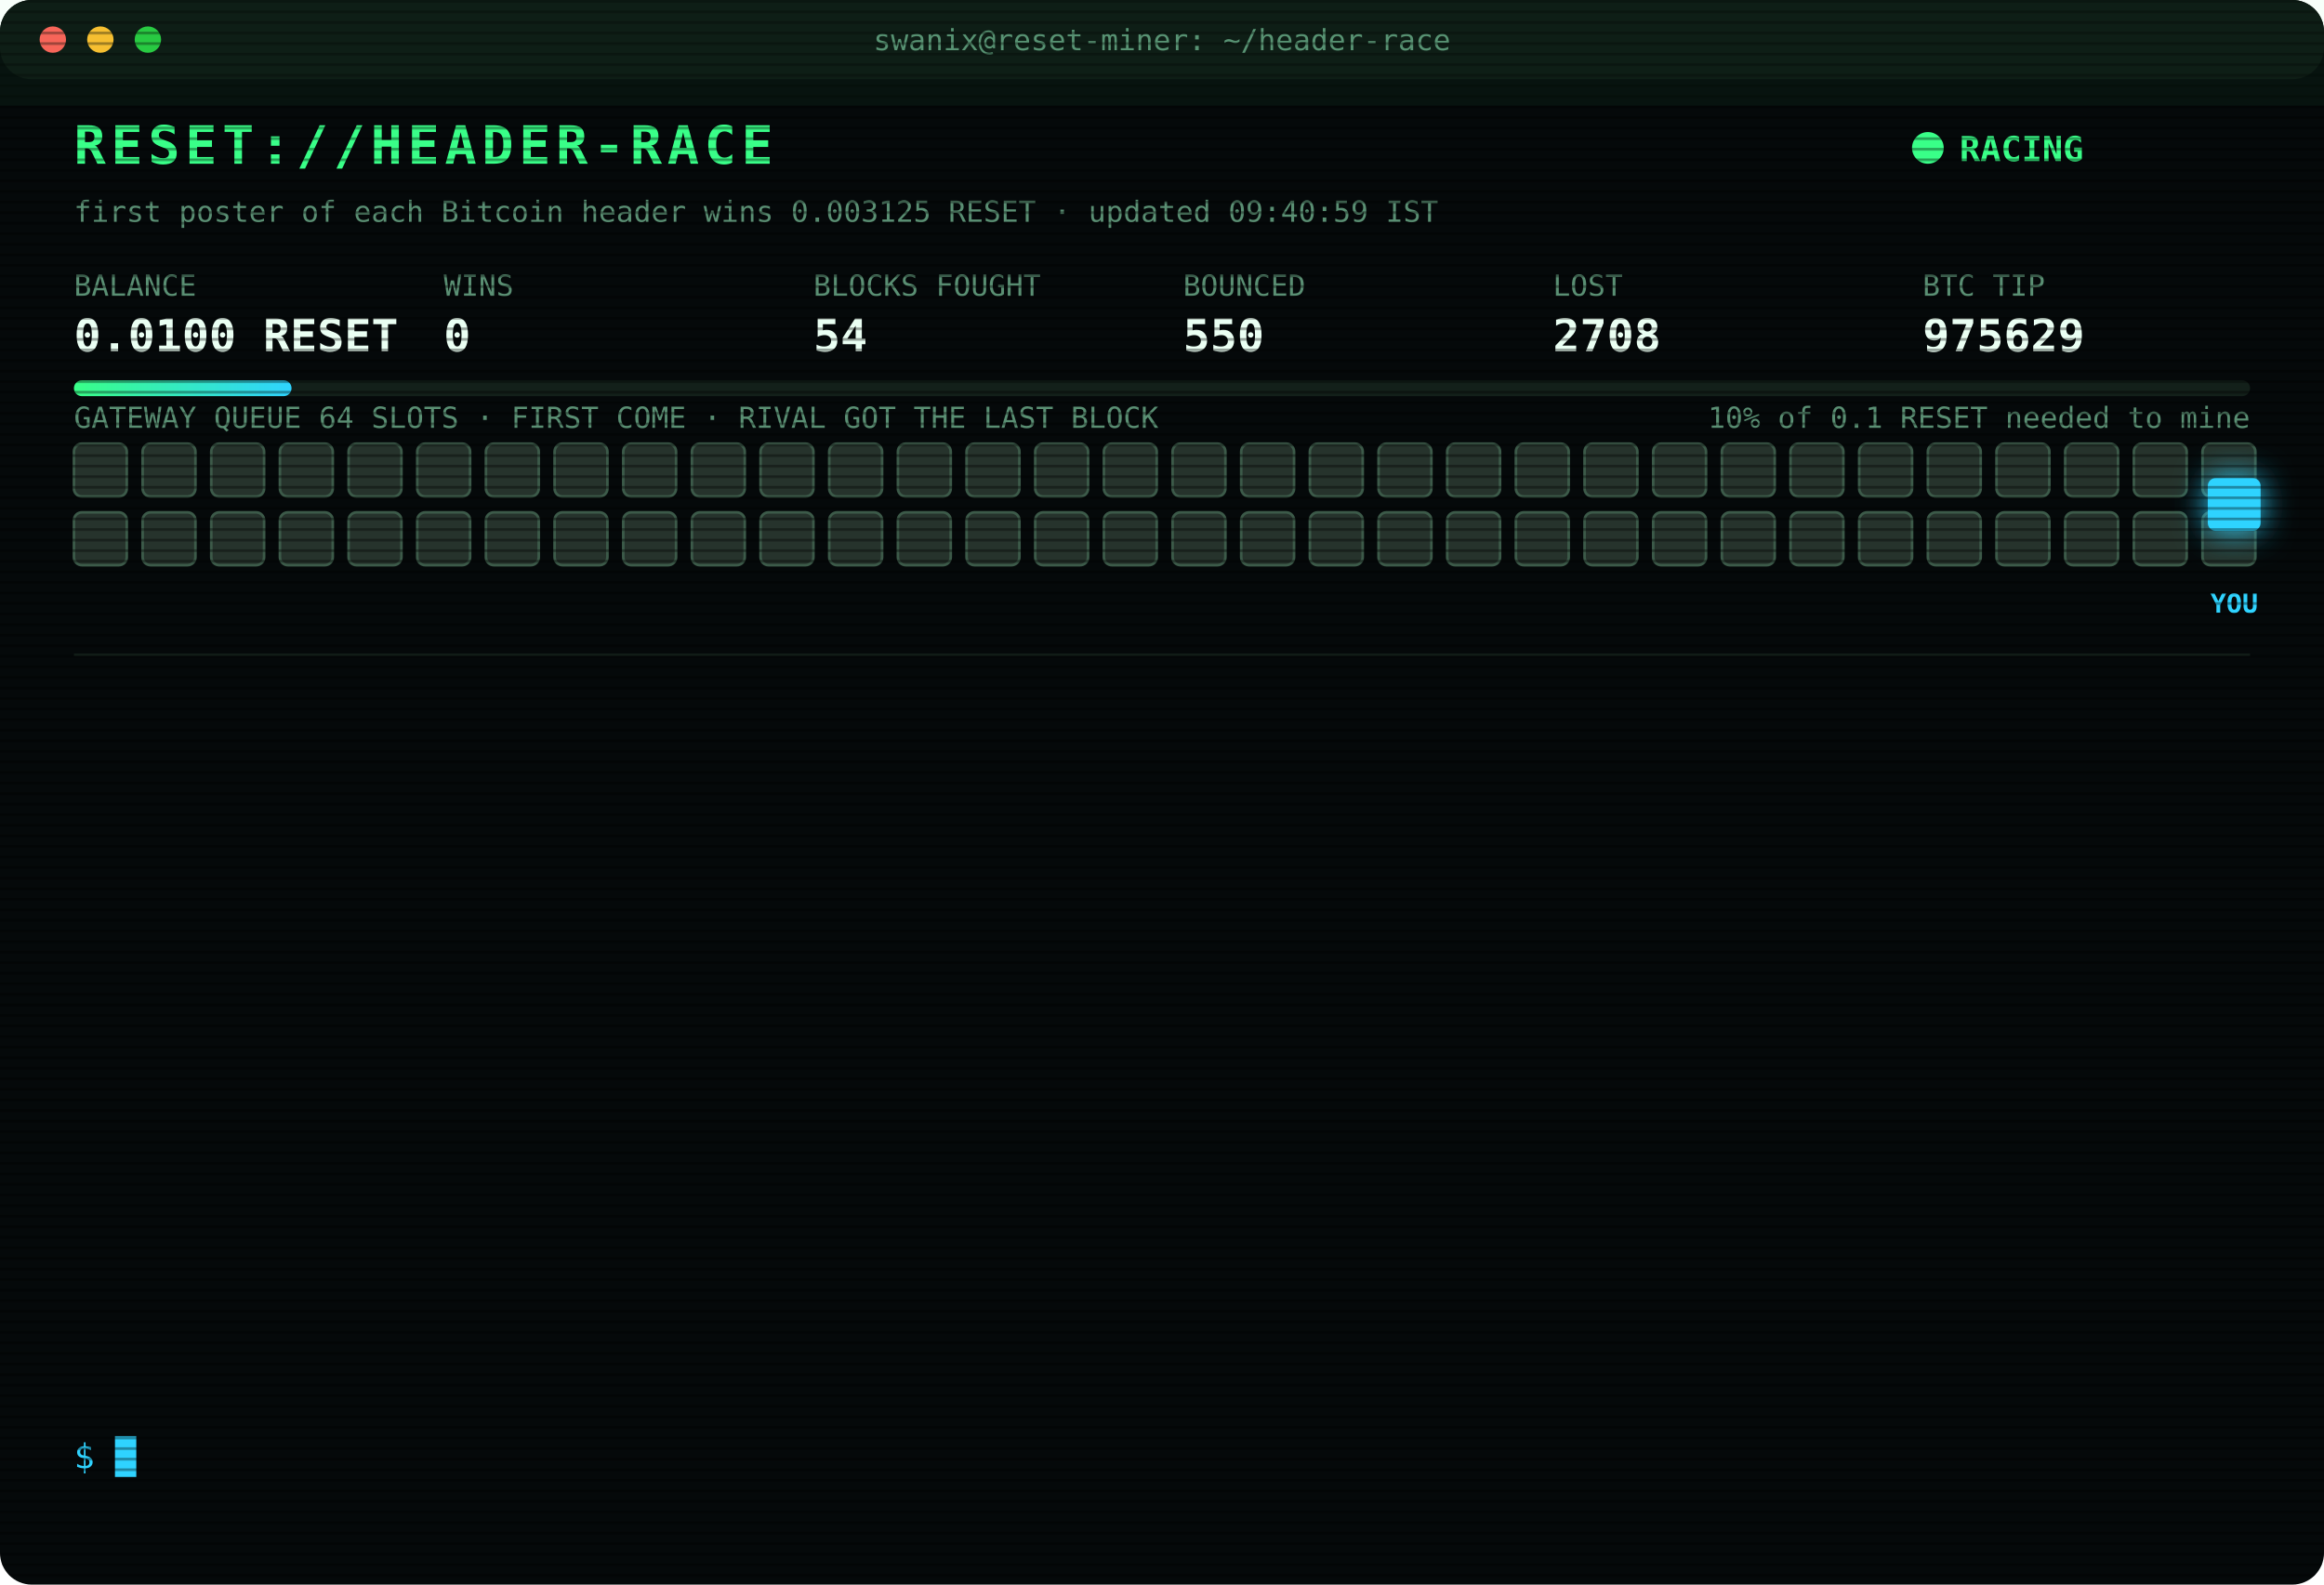
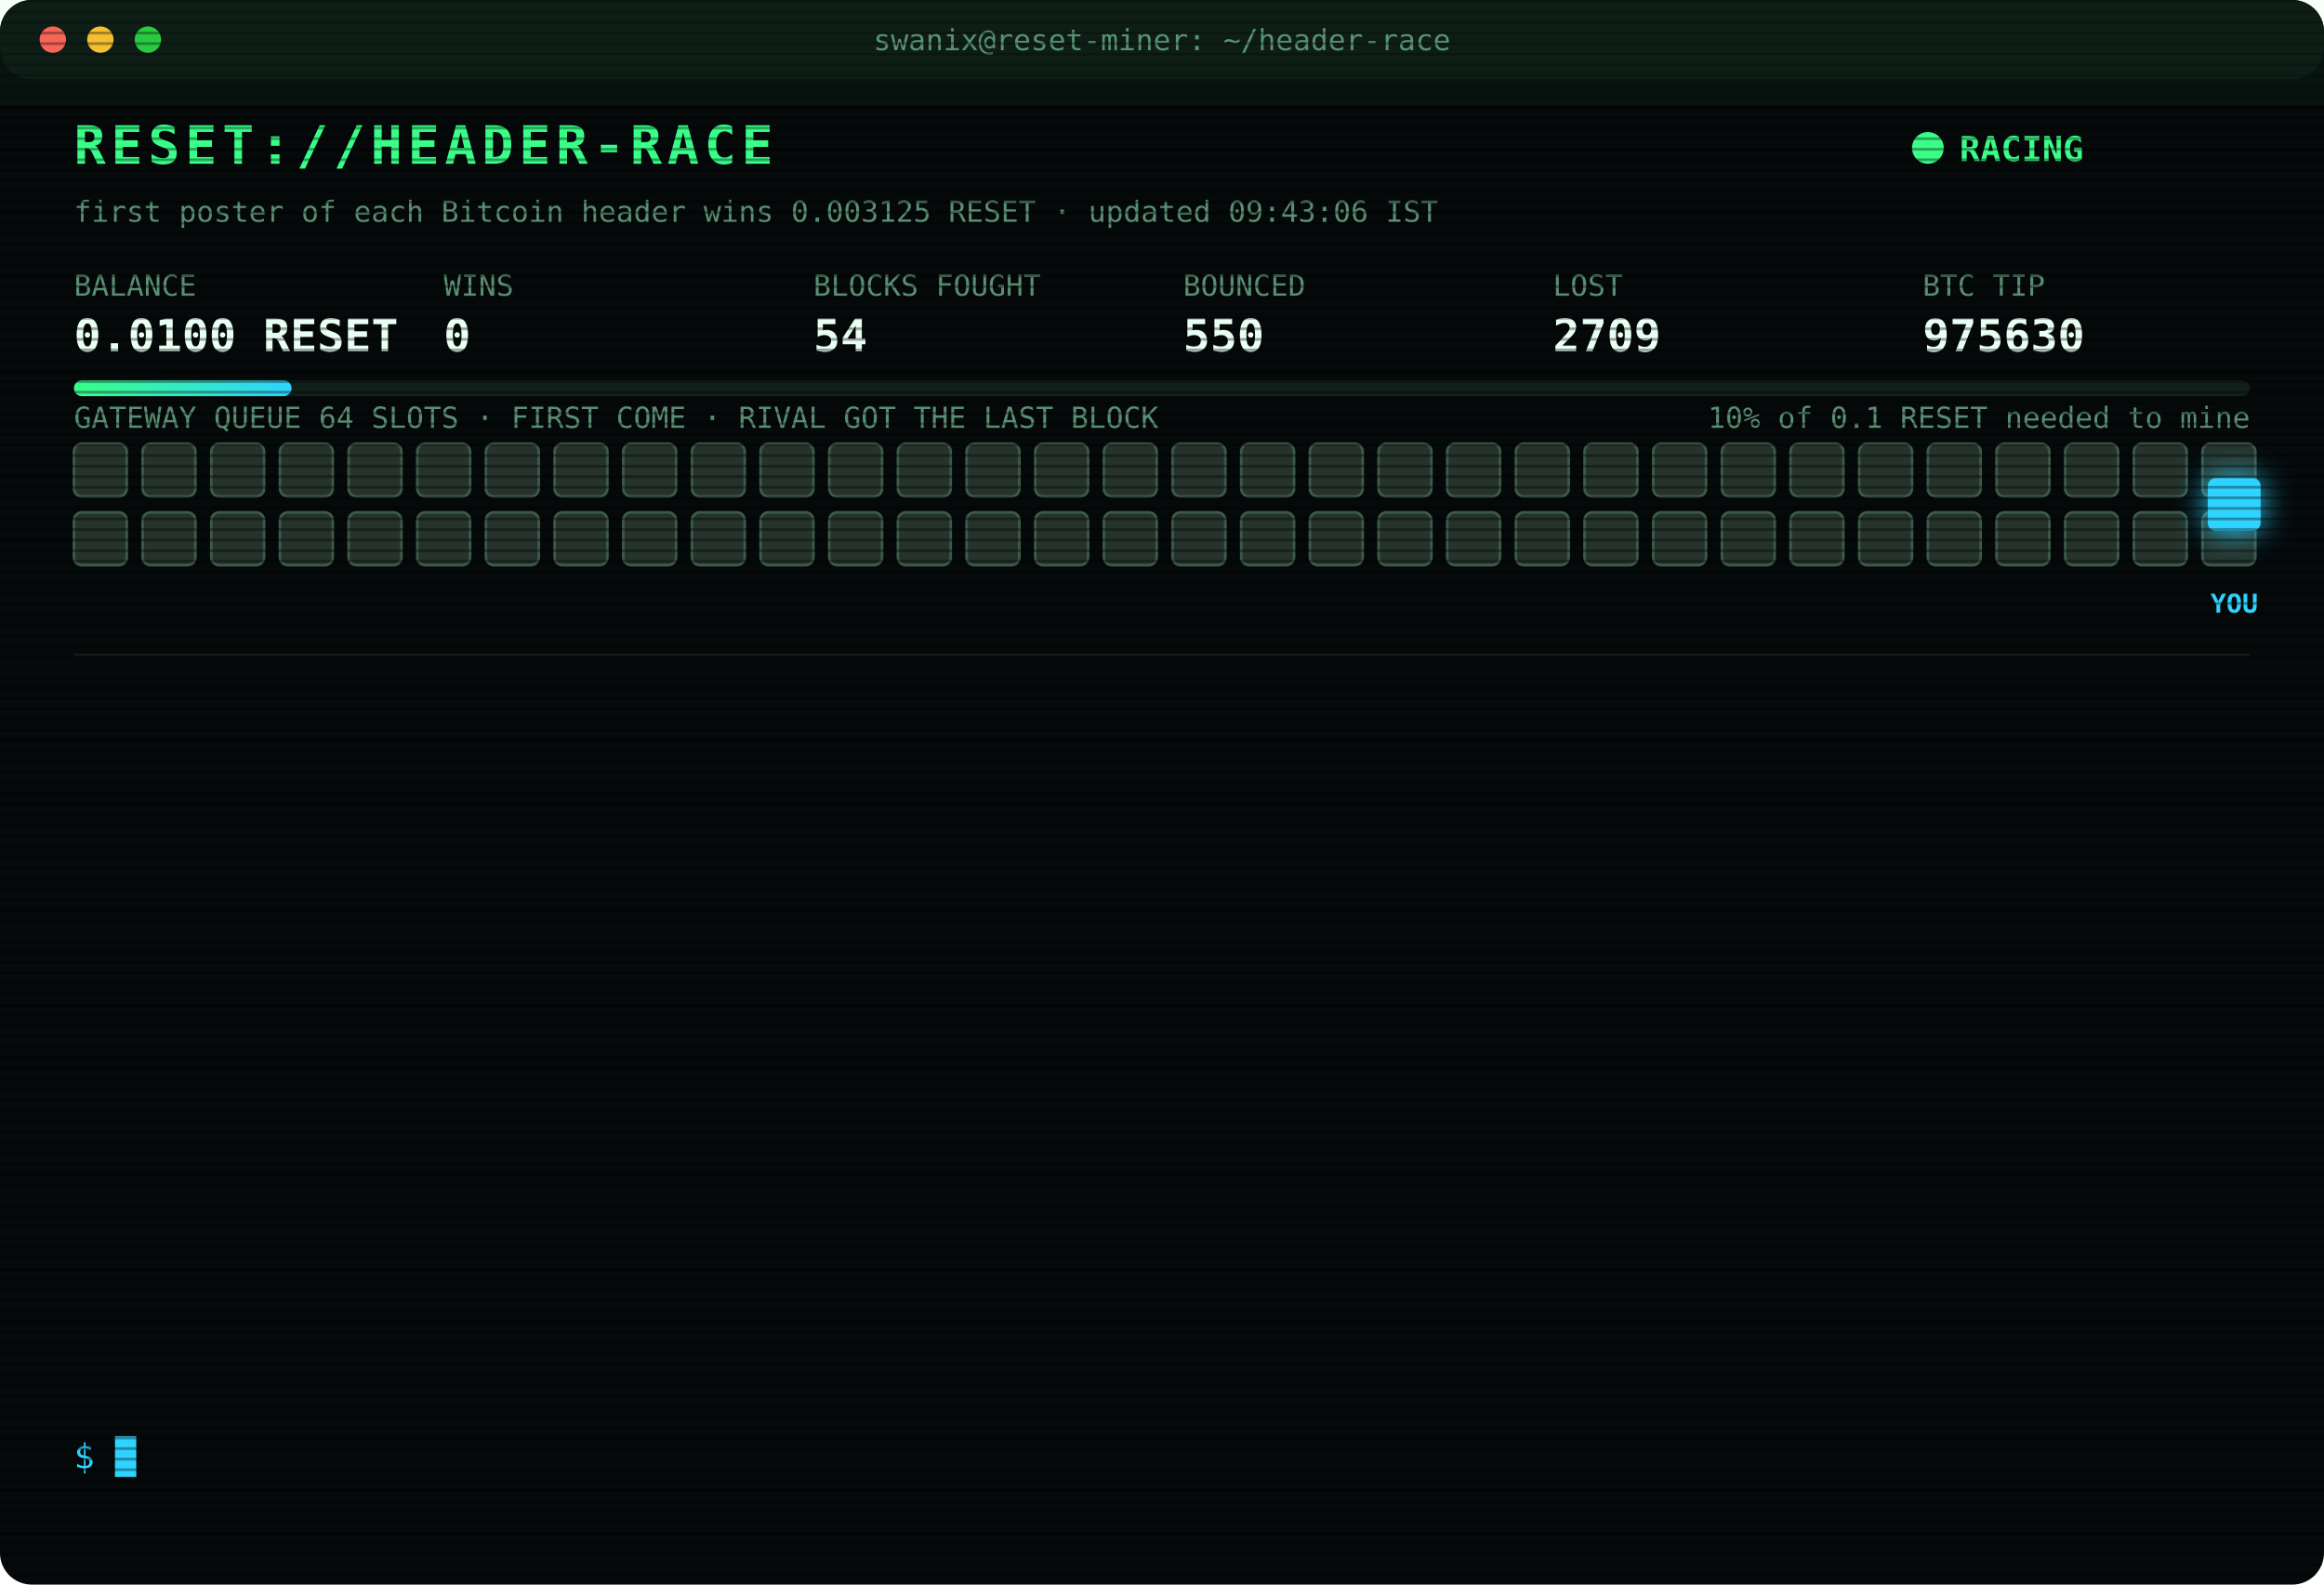
<svg xmlns="http://www.w3.org/2000/svg" width="880" height="600" viewBox="0 0 880 600" font-family="ui-monospace,SFMono-Regular,Menlo,Consolas,monospace">
  <style>
text{font-size:13px;fill:#7CFFB2}
.title{font-size:20px;font-weight:700;fill:#39FF88;letter-spacing:2px;animation:glitch 3s infinite steps(1)}
.sub{fill:#2fd3ff}.k{fill:#5a8f73;font-size:11px}.v{font-size:17px;font-weight:700;fill:#eafff3}
.ts{fill:#3f6b56}.boot{fill:#2fd3ff}.dim{fill:#5a8f73}.bad{fill:#ff4d6d}.warn{fill:#ffd23f}.mag{fill:#ff5cf0}.win{fill:#39FF88;font-weight:700}
.tag{font-size:10px;fill:#2fd3ff;font-weight:700}
.rival{fill:#26332c;stroke:#3c5a49;animation:jam 1.2s infinite alternate}
.idle{fill:#141c18;stroke:#22302a;animation:breathe 4s infinite}
.me{fill:#2fd3ff;filter:drop-shadow(0 0 6px #2fd3ff)}
.hover{animation:nudge 1.1s infinite ease-in-out}.bounce{animation:kick 1.4s infinite}
.ln{opacity:0;animation:in .4s forwards}
.cur{animation:blink 1s infinite steps(1)}
.scan{animation:scan 6s infinite linear}
.led{animation:blink 1.4s infinite}
@keyframes in{from{opacity:0;transform:translateX(-6px)}to{opacity:1;transform:none}}
@keyframes blink{50%{opacity:0}}
@keyframes jam{to{fill:#33463b}}
@keyframes breathe{50%{opacity:.4}}
@keyframes nudge{50%{transform:translateX(-10px)}}
@keyframes kick{0%,100%{transform:none}30%{transform:translateX(-14px)}55%{transform:translateX(10px) translateY(-6px)}}
@keyframes glitch{0%,92%{transform:none}93%{transform:translateX(2px);fill:#ff4d6d}95%{transform:translateX(-2px);fill:#2fd3ff}97%{transform:none}}
@keyframes scan{from{transform:translateY(-40px)}to{transform:translateY(600px)}}
</style>
  <defs>
    <pattern id="sl" width="4" height="4" patternUnits="userSpaceOnUse">
      <rect width="4" height="1" fill="#000" opacity=".35" />
    </pattern>
    <linearGradient id="bar">
      <stop offset="0" stop-color="#39FF88" />
      <stop offset="1" stop-color="#2fd3ff" />
    </linearGradient>
  </defs>
  <rect width="880" height="600" rx="12" fill="#05090a" />
  <rect width="880" height="30" rx="12" fill="#0d1512" />
  <circle cx="20" cy="15" r="5" fill="#ff5f57" />
  <circle cx="38" cy="15" r="5" fill="#febc2e" />
  <circle cx="56" cy="15" r="5" fill="#28c840" />
  <text x="440" y="19" text-anchor="middle" class="k">swanix@reset-miner: ~/header-race</text>
  <text x="28" y="62" class="title">RESET://HEADER-RACE</text>
  <circle class="led" cx="730" cy="56" r="6" fill="#39FF88" />
  <text x="742" y="61" class="win">RACING</text>
-   <text x="28" y="84" class="k">first poster of each Bitcoin header wins 0.003125 RESET · updated 09:40:59 IST</text>
+   <text x="28" y="84" class="k">first poster of each Bitcoin header wins 0.003125 RESET · updated 09:43:06 IST</text>
  <text x="28" y="112" class="k">BALANCE</text>
  <text x="28" y="133" class="v">0.0100 RESET</text>
  <text x="168" y="112" class="k">WINS</text>
  <text x="168" y="133" class="v">0</text>
  <text x="308" y="112" class="k">BLOCKS FOUGHT</text>
  <text x="308" y="133" class="v">54</text>
  <text x="448" y="112" class="k">BOUNCED</text>
  <text x="448" y="133" class="v">550</text>
  <text x="588" y="112" class="k">LOST</text>
-   <text x="588" y="133" class="v">2708</text>
+   <text x="588" y="133" class="v">2709</text>
  <text x="728" y="112" class="k">BTC TIP</text>
-   <text x="728" y="133" class="v">975629</text>
+   <text x="728" y="133" class="v">975630</text>
  <rect x="28" y="144" width="824" height="6" rx="3" fill="#13201a" />
  <rect x="28" y="144" width="82.4" height="6" rx="3" fill="url(#bar)" />
  <text x="852" y="162" text-anchor="end" class="k">10% of 0.1 RESET needed to mine</text>
  <text x="28" y="162" class="k">GATEWAY QUEUE 64 SLOTS · FIRST COME · RIVAL GOT THE LAST BLOCK</text>
  <rect class="rival" x="28" y="168" width="20" height="20" rx="3" style="animation-delay:0.00s" />
  <rect class="rival" x="54" y="168" width="20" height="20" rx="3" style="animation-delay:0.05s" />
  <rect class="rival" x="80" y="168" width="20" height="20" rx="3" style="animation-delay:0.10s" />
  <rect class="rival" x="106" y="168" width="20" height="20" rx="3" style="animation-delay:0.15s" />
  <rect class="rival" x="132" y="168" width="20" height="20" rx="3" style="animation-delay:0.20s" />
  <rect class="rival" x="158" y="168" width="20" height="20" rx="3" style="animation-delay:0.25s" />
  <rect class="rival" x="184" y="168" width="20" height="20" rx="3" style="animation-delay:0.30s" />
  <rect class="rival" x="210" y="168" width="20" height="20" rx="3" style="animation-delay:0.35s" />
  <rect class="rival" x="236" y="168" width="20" height="20" rx="3" style="animation-delay:0.40s" />
  <rect class="rival" x="262" y="168" width="20" height="20" rx="3" style="animation-delay:0.45s" />
  <rect class="rival" x="288" y="168" width="20" height="20" rx="3" style="animation-delay:0.50s" />
  <rect class="rival" x="314" y="168" width="20" height="20" rx="3" style="animation-delay:0.55s" />
  <rect class="rival" x="340" y="168" width="20" height="20" rx="3" style="animation-delay:0.60s" />
  <rect class="rival" x="366" y="168" width="20" height="20" rx="3" style="animation-delay:0.65s" />
  <rect class="rival" x="392" y="168" width="20" height="20" rx="3" style="animation-delay:0.70s" />
  <rect class="rival" x="418" y="168" width="20" height="20" rx="3" style="animation-delay:0.75s" />
  <rect class="rival" x="444" y="168" width="20" height="20" rx="3" style="animation-delay:0.80s" />
  <rect class="rival" x="470" y="168" width="20" height="20" rx="3" style="animation-delay:0.85s" />
  <rect class="rival" x="496" y="168" width="20" height="20" rx="3" style="animation-delay:0.90s" />
  <rect class="rival" x="522" y="168" width="20" height="20" rx="3" style="animation-delay:0.95s" />
  <rect class="rival" x="548" y="168" width="20" height="20" rx="3" style="animation-delay:1.00s" />
  <rect class="rival" x="574" y="168" width="20" height="20" rx="3" style="animation-delay:1.05s" />
  <rect class="rival" x="600" y="168" width="20" height="20" rx="3" style="animation-delay:1.10s" />
  <rect class="rival" x="626" y="168" width="20" height="20" rx="3" style="animation-delay:1.15s" />
  <rect class="rival" x="652" y="168" width="20" height="20" rx="3" style="animation-delay:1.20s" />
  <rect class="rival" x="678" y="168" width="20" height="20" rx="3" style="animation-delay:1.25s" />
  <rect class="rival" x="704" y="168" width="20" height="20" rx="3" style="animation-delay:1.30s" />
  <rect class="rival" x="730" y="168" width="20" height="20" rx="3" style="animation-delay:1.35s" />
  <rect class="rival" x="756" y="168" width="20" height="20" rx="3" style="animation-delay:1.40s" />
  <rect class="rival" x="782" y="168" width="20" height="20" rx="3" style="animation-delay:1.45s" />
  <rect class="rival" x="808" y="168" width="20" height="20" rx="3" style="animation-delay:1.50s" />
  <rect class="rival" x="834" y="168" width="20" height="20" rx="3" style="animation-delay:1.55s" />
  <rect class="rival" x="28" y="194" width="20" height="20" rx="3" style="animation-delay:1.60s" />
  <rect class="rival" x="54" y="194" width="20" height="20" rx="3" style="animation-delay:1.65s" />
  <rect class="rival" x="80" y="194" width="20" height="20" rx="3" style="animation-delay:1.70s" />
  <rect class="rival" x="106" y="194" width="20" height="20" rx="3" style="animation-delay:1.75s" />
  <rect class="rival" x="132" y="194" width="20" height="20" rx="3" style="animation-delay:1.80s" />
  <rect class="rival" x="158" y="194" width="20" height="20" rx="3" style="animation-delay:1.85s" />
  <rect class="rival" x="184" y="194" width="20" height="20" rx="3" style="animation-delay:1.90s" />
  <rect class="rival" x="210" y="194" width="20" height="20" rx="3" style="animation-delay:1.95s" />
  <rect class="rival" x="236" y="194" width="20" height="20" rx="3" style="animation-delay:2.00s" />
  <rect class="rival" x="262" y="194" width="20" height="20" rx="3" style="animation-delay:2.05s" />
  <rect class="rival" x="288" y="194" width="20" height="20" rx="3" style="animation-delay:2.10s" />
  <rect class="rival" x="314" y="194" width="20" height="20" rx="3" style="animation-delay:2.15s" />
  <rect class="rival" x="340" y="194" width="20" height="20" rx="3" style="animation-delay:2.20s" />
  <rect class="rival" x="366" y="194" width="20" height="20" rx="3" style="animation-delay:2.25s" />
  <rect class="rival" x="392" y="194" width="20" height="20" rx="3" style="animation-delay:2.30s" />
  <rect class="rival" x="418" y="194" width="20" height="20" rx="3" style="animation-delay:2.35s" />
  <rect class="rival" x="444" y="194" width="20" height="20" rx="3" style="animation-delay:2.40s" />
  <rect class="rival" x="470" y="194" width="20" height="20" rx="3" style="animation-delay:2.45s" />
  <rect class="rival" x="496" y="194" width="20" height="20" rx="3" style="animation-delay:2.50s" />
  <rect class="rival" x="522" y="194" width="20" height="20" rx="3" style="animation-delay:2.55s" />
  <rect class="rival" x="548" y="194" width="20" height="20" rx="3" style="animation-delay:2.60s" />
  <rect class="rival" x="574" y="194" width="20" height="20" rx="3" style="animation-delay:2.65s" />
  <rect class="rival" x="600" y="194" width="20" height="20" rx="3" style="animation-delay:2.70s" />
  <rect class="rival" x="626" y="194" width="20" height="20" rx="3" style="animation-delay:2.75s" />
  <rect class="rival" x="652" y="194" width="20" height="20" rx="3" style="animation-delay:2.80s" />
  <rect class="rival" x="678" y="194" width="20" height="20" rx="3" style="animation-delay:2.85s" />
  <rect class="rival" x="704" y="194" width="20" height="20" rx="3" style="animation-delay:2.90s" />
  <rect class="rival" x="730" y="194" width="20" height="20" rx="3" style="animation-delay:2.95s" />
  <rect class="rival" x="756" y="194" width="20" height="20" rx="3" style="animation-delay:3.00s" />
  <rect class="rival" x="782" y="194" width="20" height="20" rx="3" style="animation-delay:3.05s" />
  <rect class="rival" x="808" y="194" width="20" height="20" rx="3" style="animation-delay:3.10s" />
  <rect class="rival" x="834" y="194" width="20" height="20" rx="3" style="animation-delay:3.15s" />
  <g class="hover">
    <rect class="me" x="836" y="181" width="20" height="20" rx="3" />
    <text class="tag" x="846" y="232" text-anchor="middle">YOU</text>
  </g>
  <line x1="28" x2="852" y1="248" y2="248" stroke="#13201a" />
  <g class="ln" style="animation-delay:0.40s">
-     <text x="28" y="270" class="ts">08:38:53</text>
-     <text x="104" y="270" class="mag">[??] #975625 sent, no receipt · may have landed</text>
+     <text x="28" y="270" class="ts">08:39:26</text>
+     <text x="104" y="270" class="bad">[REJECTED] #975625 The network already has these headers.</text>
  </g>
  <g class="ln" style="animation-delay:0.65s">
-     <text x="28" y="292" class="ts">08:39:26</text>
+     <text x="28" y="292" class="ts">08:39:58</text>
    <text x="104" y="292" class="bad">[REJECTED] #975625 The network already has these headers.</text>
  </g>
  <g class="ln" style="animation-delay:0.90s">
-     <text x="28" y="314" class="ts">08:39:58</text>
+     <text x="28" y="314" class="ts">08:40:29</text>
    <text x="104" y="314" class="bad">[REJECTED] #975625 The network already has these headers.</text>
  </g>
  <g class="ln" style="animation-delay:1.15s">
-     <text x="28" y="336" class="ts">08:40:29</text>
+     <text x="28" y="336" class="ts">08:41:01</text>
    <text x="104" y="336" class="bad">[REJECTED] #975625 The network already has these headers.</text>
  </g>
  <g class="ln" style="animation-delay:1.40s">
-     <text x="28" y="358" class="ts">08:41:01</text>
+     <text x="28" y="358" class="ts">08:41:33</text>
    <text x="104" y="358" class="bad">[REJECTED] #975625 The network already has these headers.</text>
  </g>
  <g class="ln" style="animation-delay:1.65s">
-     <text x="28" y="380" class="ts">08:41:33</text>
+     <text x="28" y="380" class="ts">08:42:06</text>
    <text x="104" y="380" class="bad">[REJECTED] #975625 The network already has these headers.</text>
  </g>
  <g class="ln" style="animation-delay:1.90s">
-     <text x="28" y="402" class="ts">08:42:06</text>
+     <text x="28" y="402" class="ts">08:42:39</text>
    <text x="104" y="402" class="bad">[REJECTED] #975625 The network already has these headers.</text>
  </g>
  <g class="ln" style="animation-delay:2.15s">
-     <text x="28" y="424" class="ts">08:42:39</text>
-     <text x="104" y="424" class="bad">[REJECTED] #975625 The network already has these headers.</text>
+     <text x="28" y="424" class="ts">08:43:12</text>
+     <text x="104" y="424" class="bad">[LOST] #975626 taken by a rival miner</text>
  </g>
  <g class="ln" style="animation-delay:2.40s">
-     <text x="28" y="446" class="ts">08:43:12</text>
-     <text x="104" y="446" class="bad">[LOST] #975626 taken by a rival miner</text>
+     <text x="28" y="446" class="ts">08:45:39</text>
+     <text x="104" y="446" class="bad">[LOST] #975627 taken by a rival miner</text>
  </g>
  <g class="ln" style="animation-delay:2.65s">
-     <text x="28" y="468" class="ts">08:45:39</text>
-     <text x="104" y="468" class="bad">[LOST] #975627 taken by a rival miner</text>
+     <text x="28" y="468" class="ts">09:30:10</text>
+     <text x="104" y="468" class="bad">[GATEWAY DOWN] no response · 2754ms</text>
  </g>
  <g class="ln" style="animation-delay:2.90s">
-     <text x="28" y="490" class="ts">09:30:10</text>
-     <text x="104" y="490" class="bad">[GATEWAY DOWN] no response · 2754ms</text>
+     <text x="28" y="490" class="ts">09:38:37</text>
+     <text x="104" y="490" class="bad">[LOST] #975628 taken by a rival miner</text>
  </g>
  <g class="ln" style="animation-delay:3.15s">
-     <text x="28" y="512" class="ts">09:38:37</text>
-     <text x="104" y="512" class="bad">[LOST] #975628 taken by a rival miner</text>
+     <text x="28" y="512" class="ts">09:40:59</text>
+     <text x="104" y="512" class="bad">[LOST] #975629 taken by a rival miner</text>
  </g>
  <g class="ln" style="animation-delay:3.40s">
-     <text x="28" y="534" class="ts">09:40:59</text>
-     <text x="104" y="534" class="bad">[LOST] #975629 taken by a rival miner</text>
+     <text x="28" y="534" class="ts">09:43:06</text>
+     <text x="104" y="534" class="bad">[LOST] #975630 taken by a rival miner</text>
  </g>
  <text x="28" y="556" class="sub">$ <tspan class="cur">█</tspan>
  </text>
  <rect width="880" height="600" rx="12" fill="url(#sl)" pointer-events="none" />
  <rect class="scan" width="880" height="40" fill="#39FF88" opacity=".04" />
</svg>
